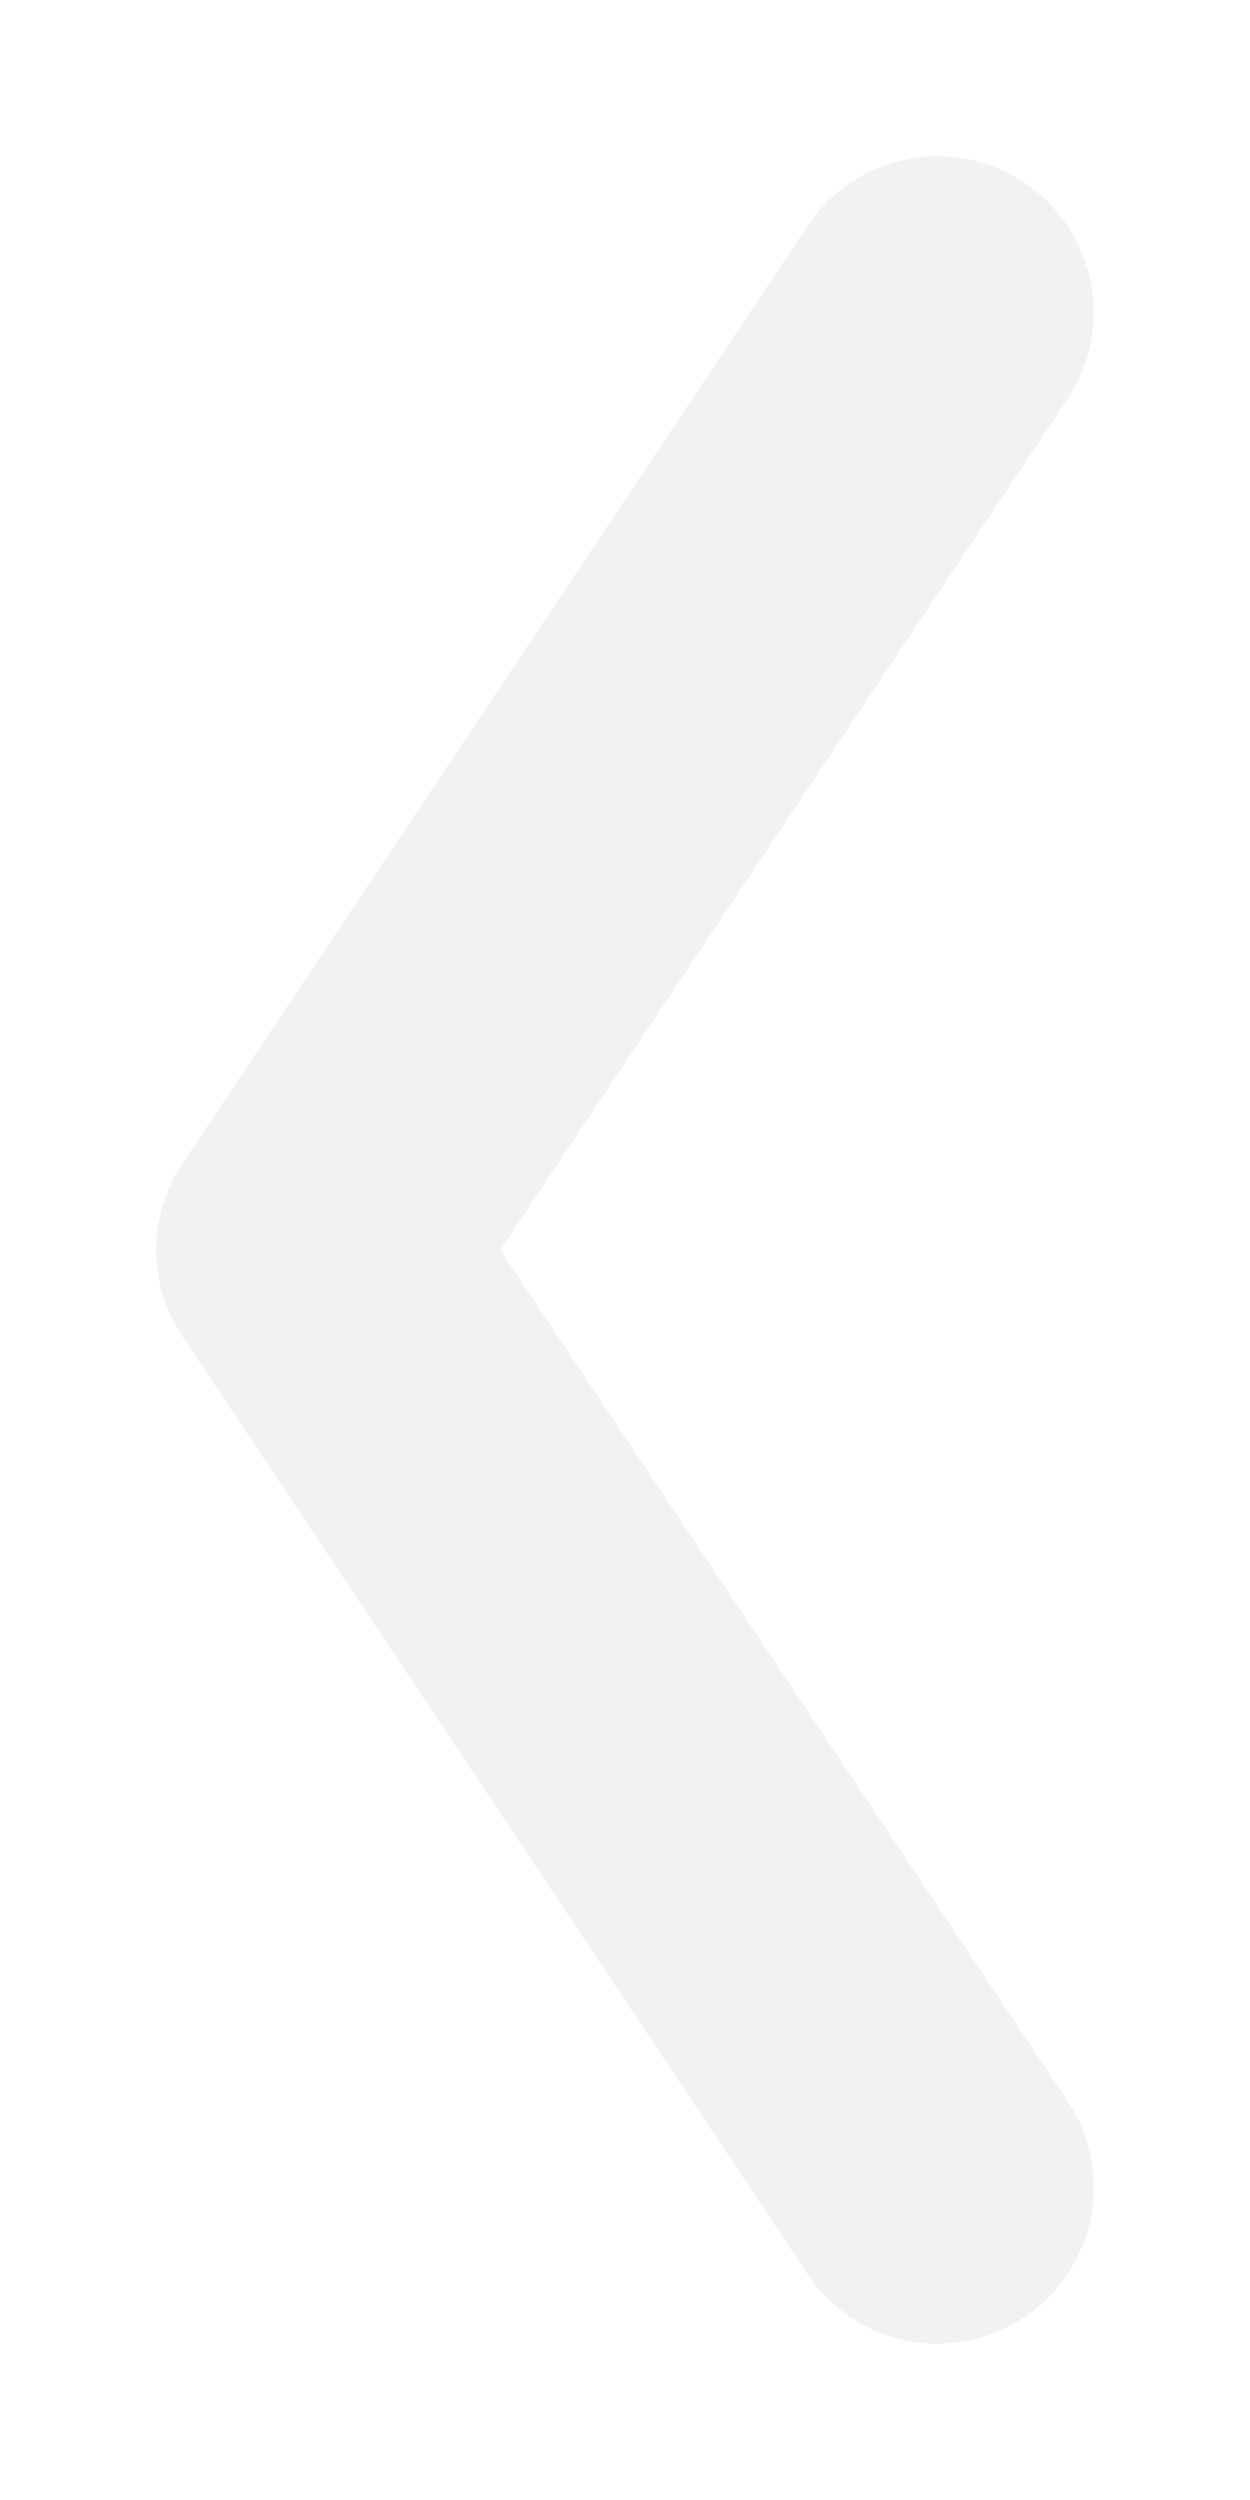
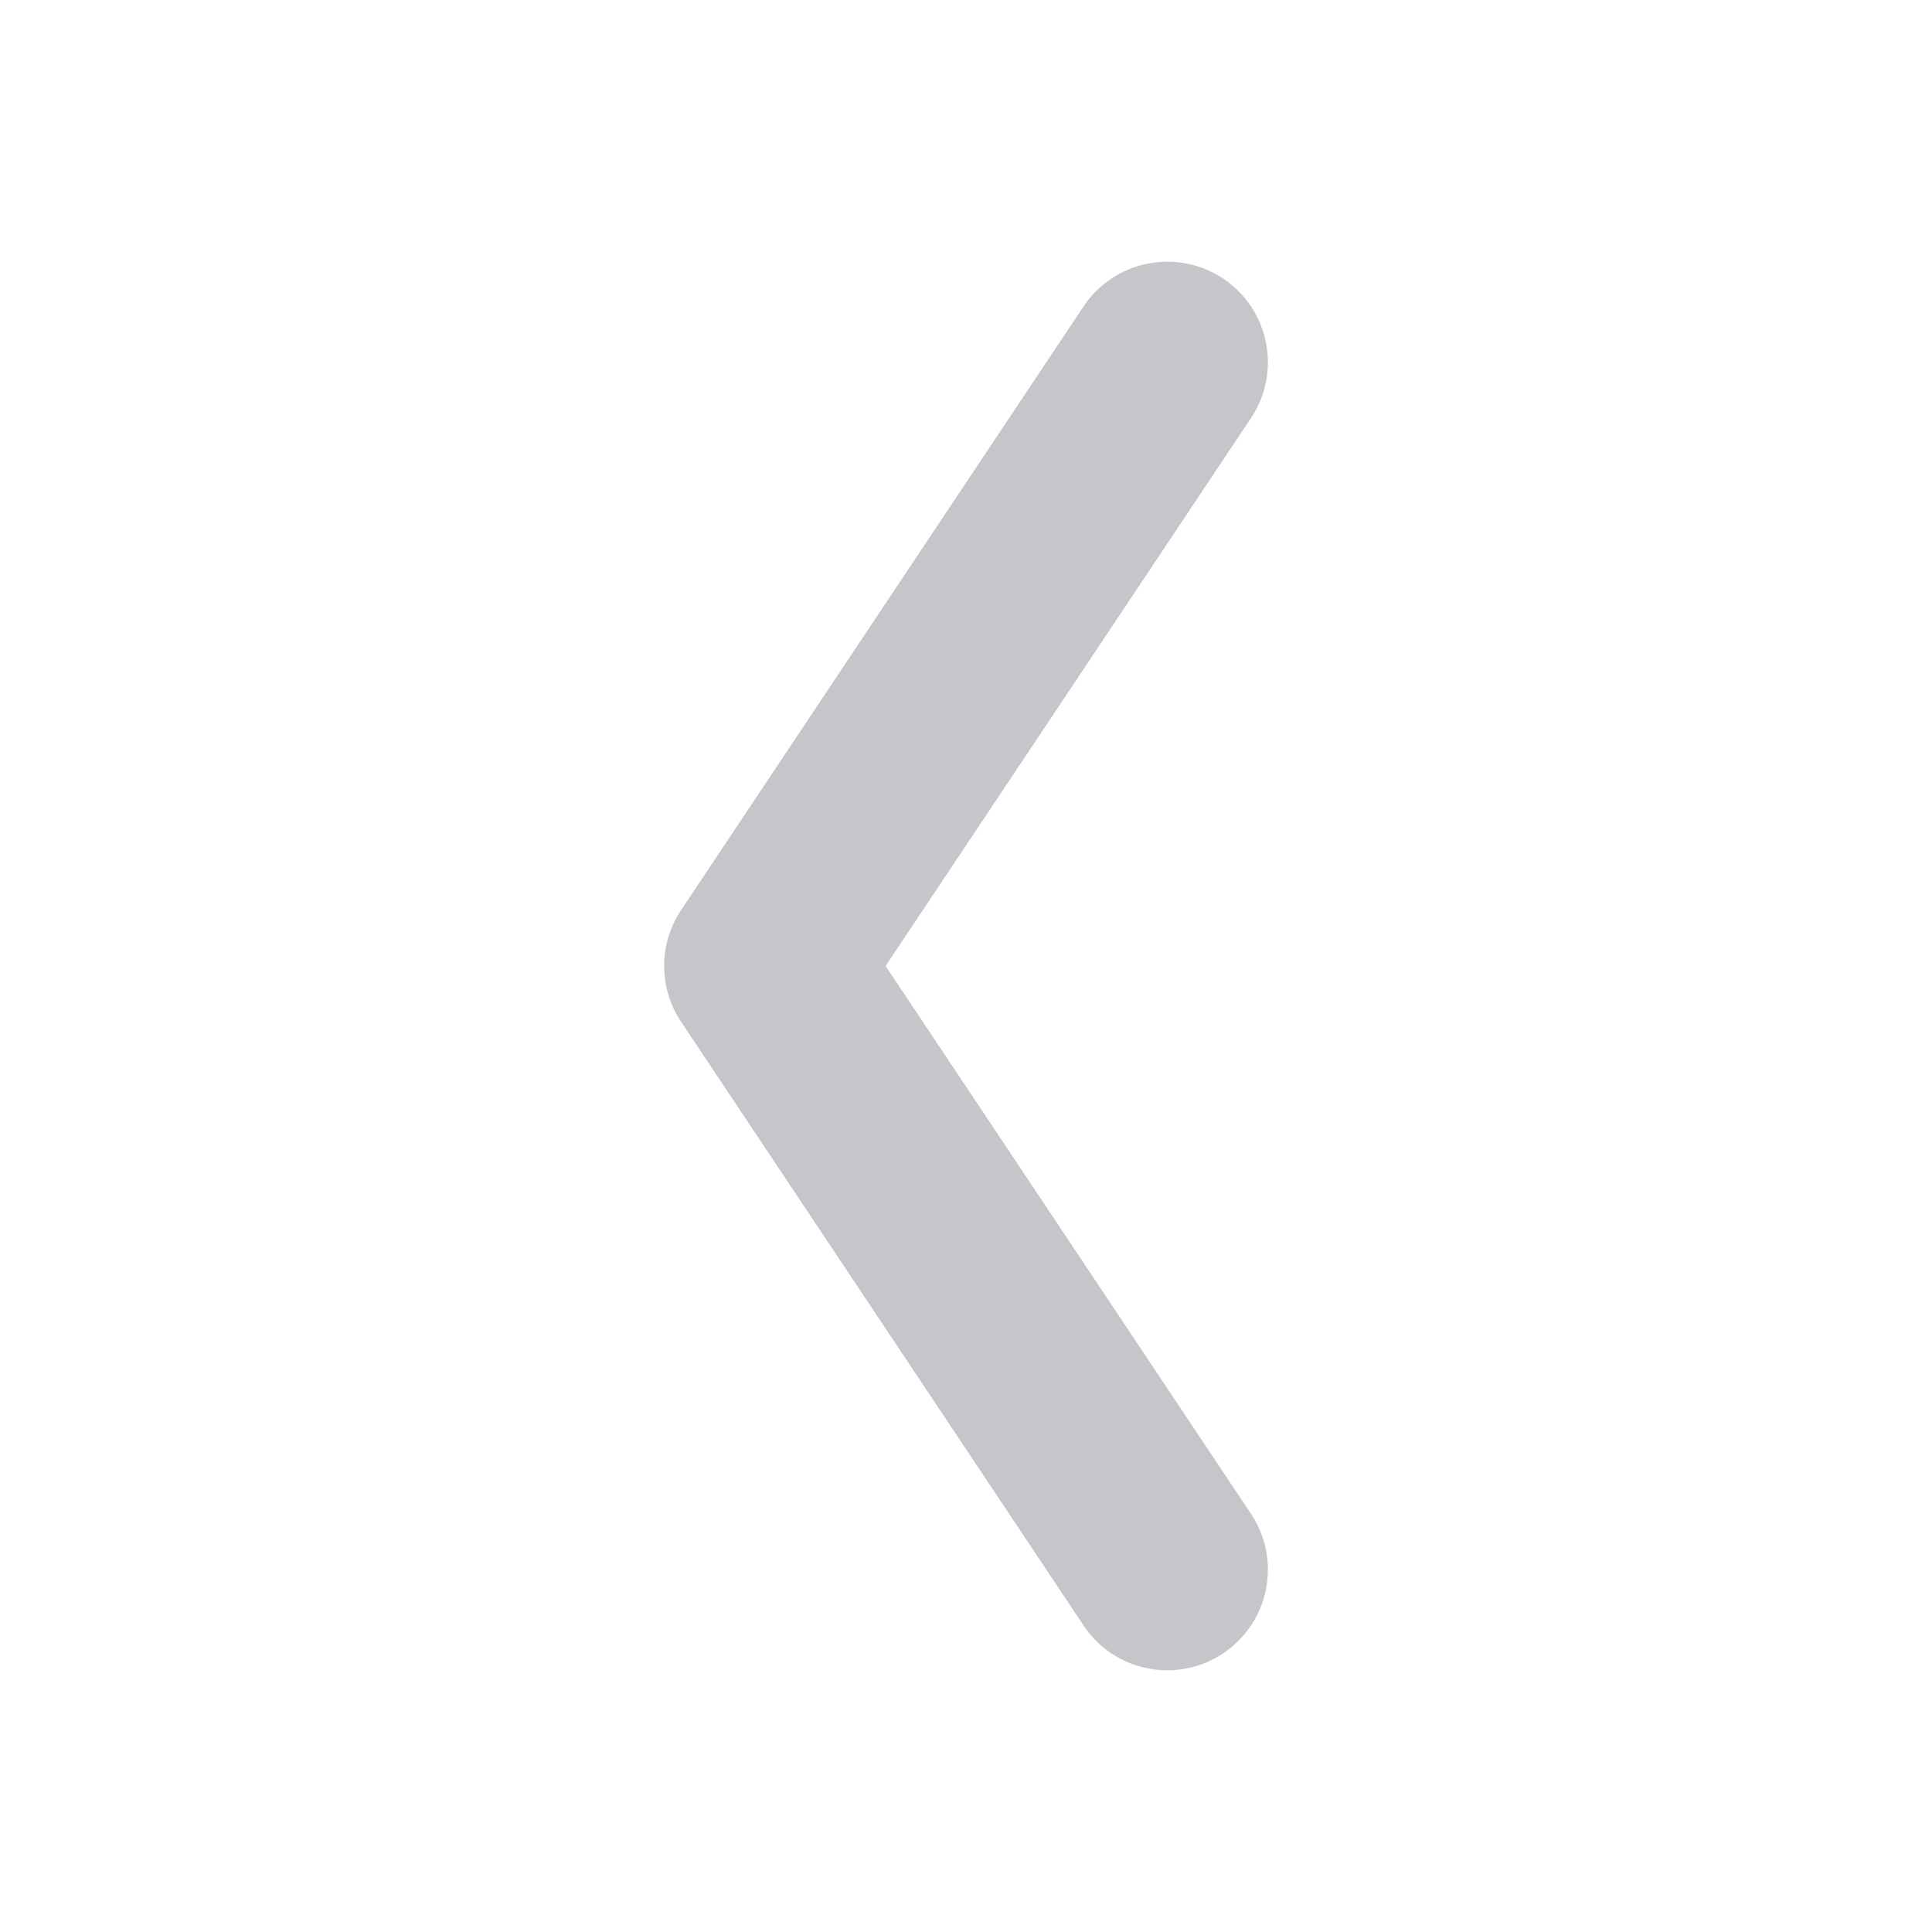
- <svg xmlns="http://www.w3.org/2000/svg" width="8" height="16">
-   <path fill="none" stroke="#f2f2f2" stroke-linecap="round" stroke-linejoin="round" stroke-width="2" d="M6 2 2 8l4 6" />
+ <svg xmlns="http://www.w3.org/2000/svg" viewBox="0 0 24 24" fill="#c6c6ca">
+   <defs id="defs1" />
+   <g transform="translate(7 2) scale(1.25)" id="g1">
+     <path d="M 5.805,1.02 A 1,1 0 0 0 5.168,1.445 l -4,6 a 1,1 0 0 0 0,1.109 l 4,6 a 1,1 0 0 0 1.387,0.277 1,1 0 0 0 0.277,-1.387 L 3.201,8 6.832,2.555 a 1,1 0 0 0 -0.277,-1.387 1,1 0 0 0 -0.75,-0.148 z" id="path1" fill="#c6c6ca" />
+   </g>
</svg>
